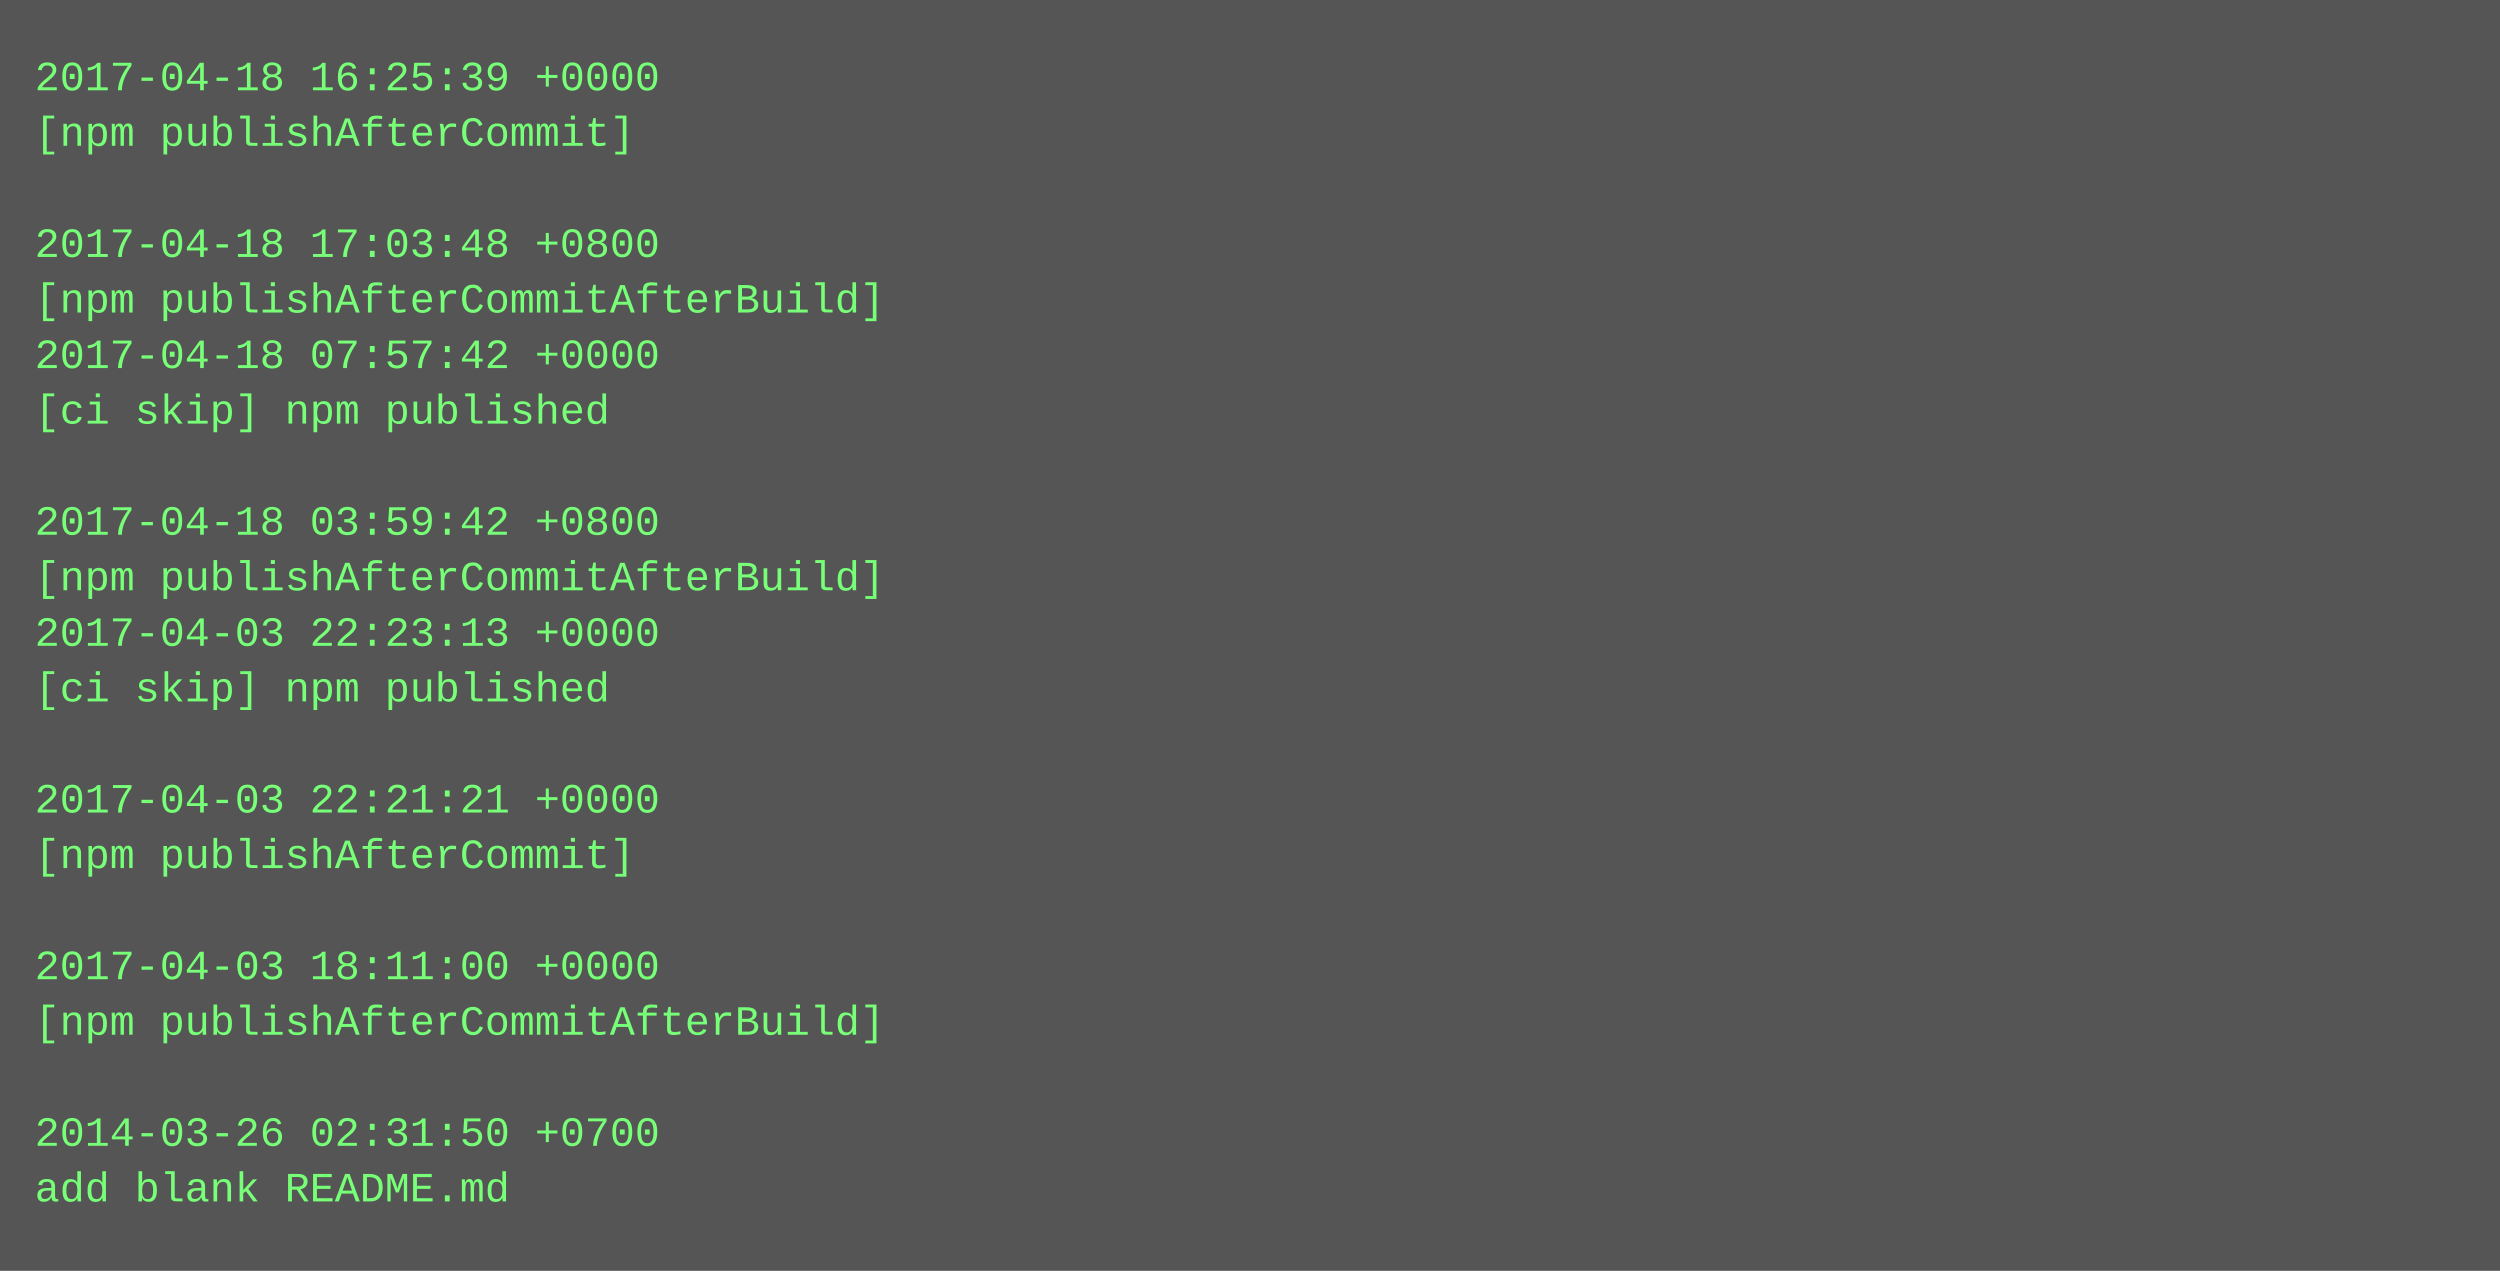
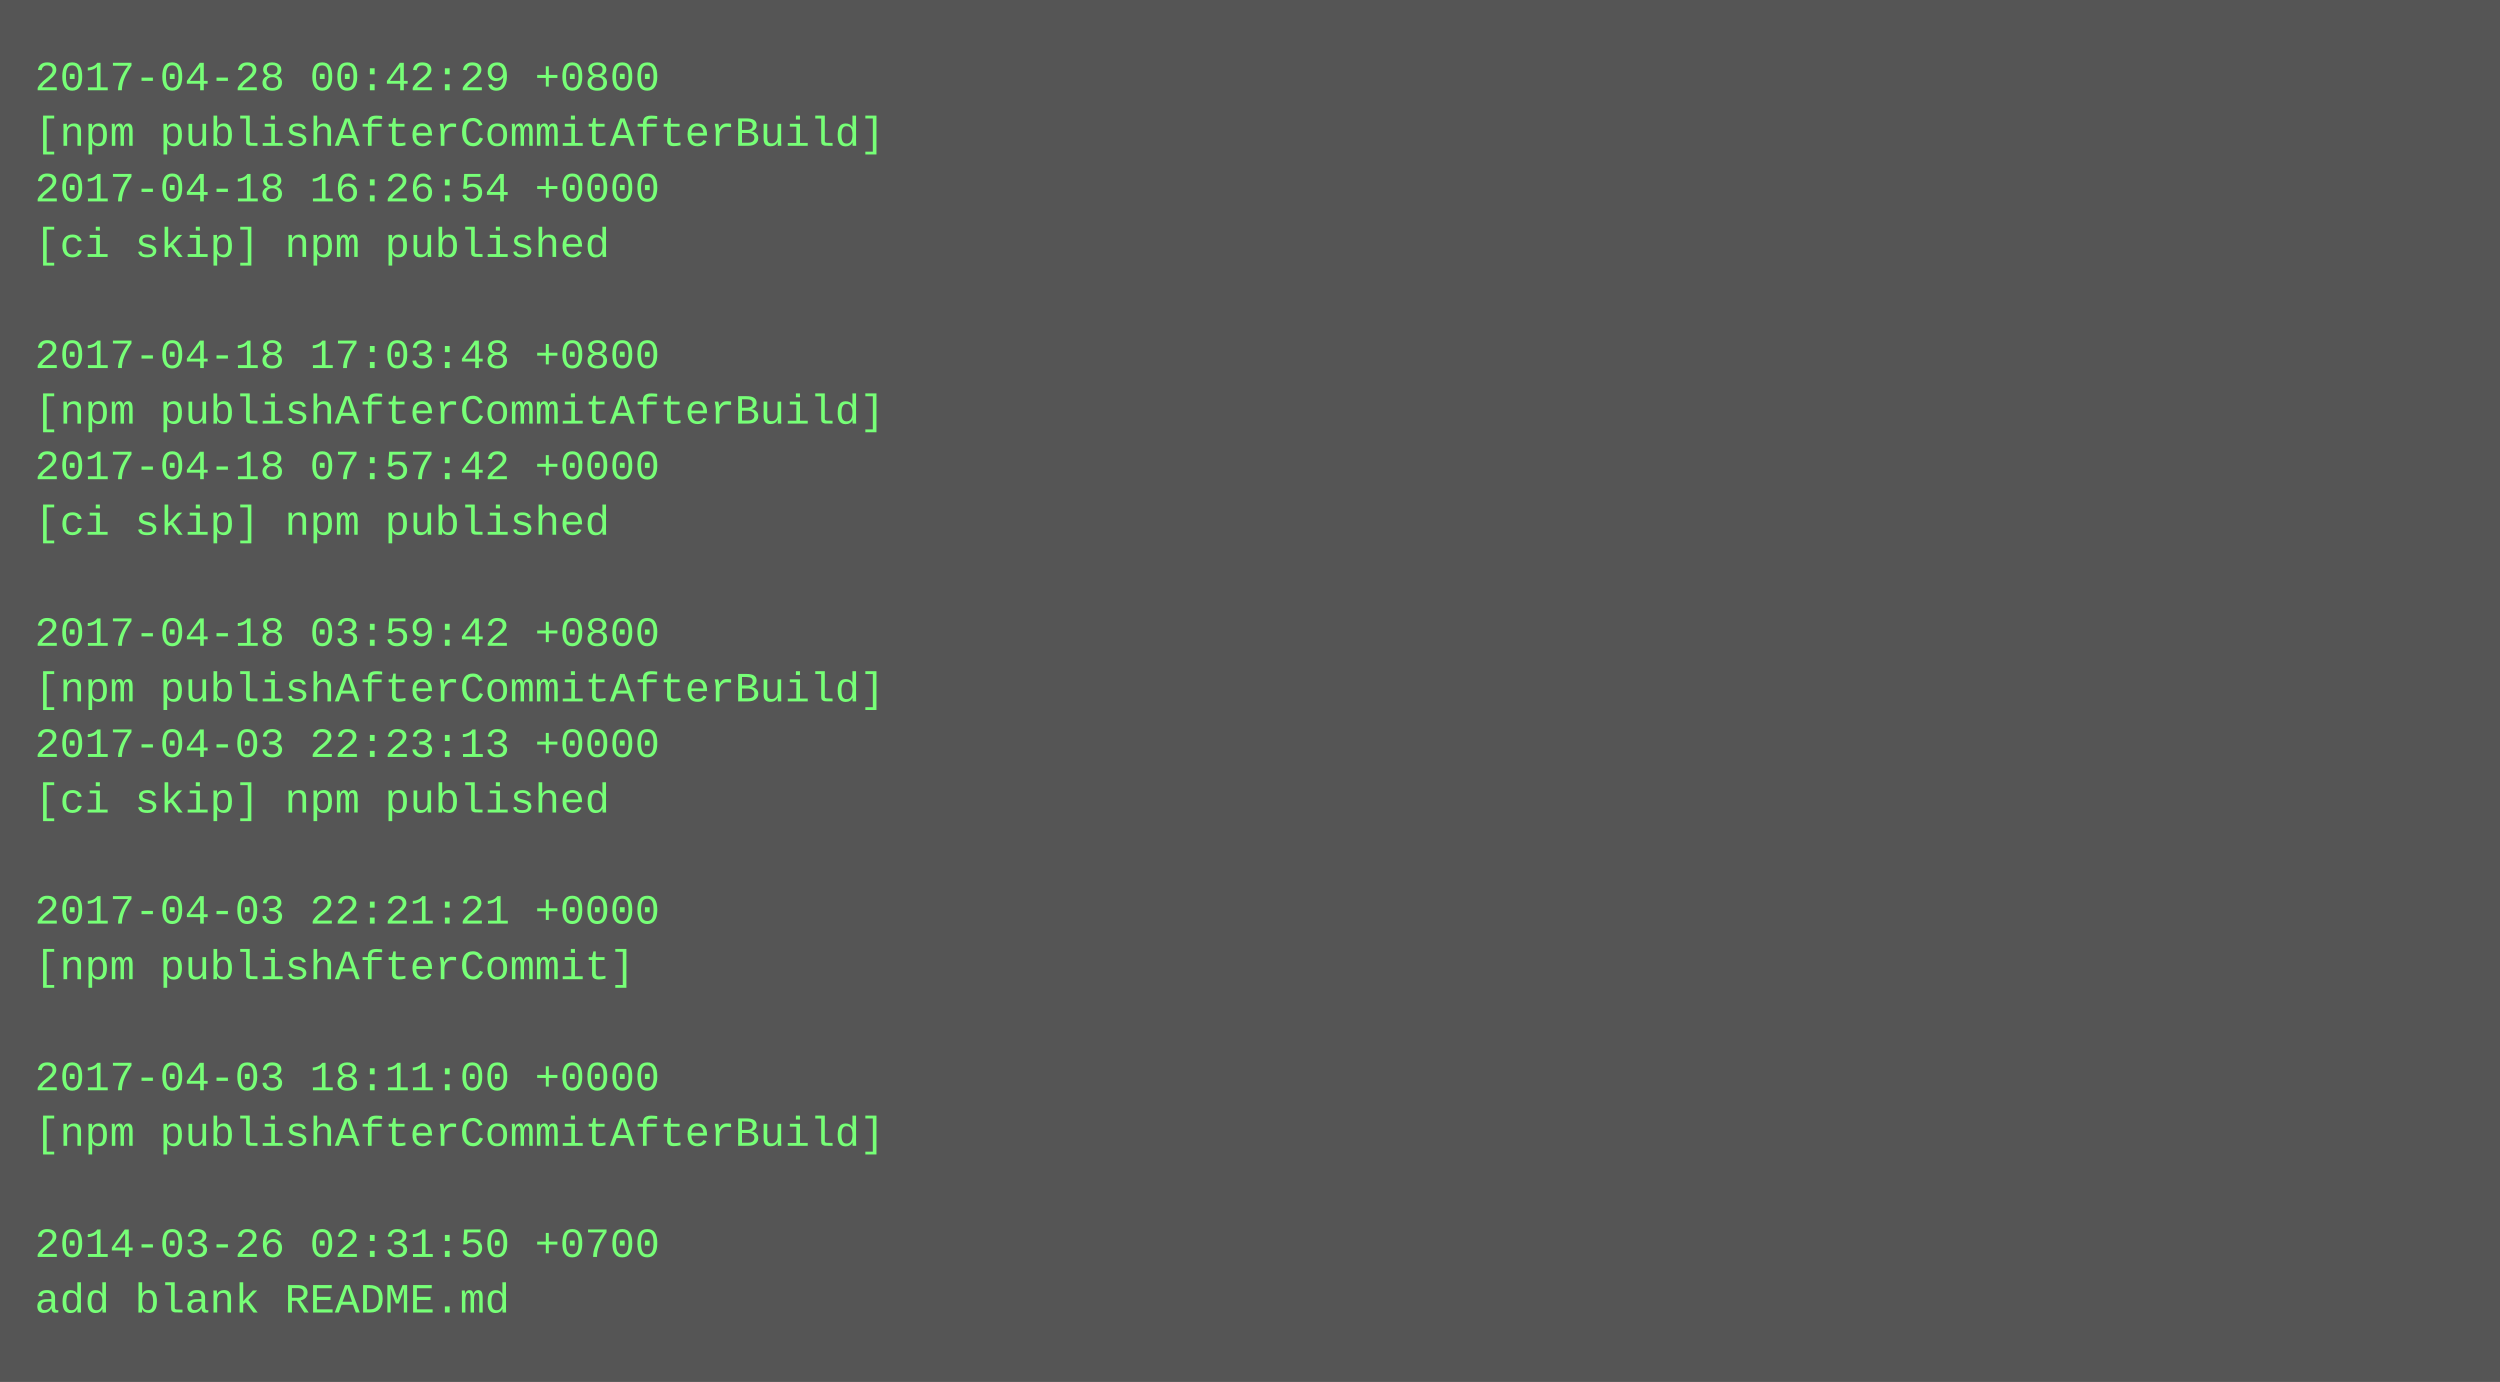
- <svg xmlns="http://www.w3.org/2000/svg" height="366" width="720">
-   <rect height="366" fill="#555" width="720" />
+ <svg xmlns="http://www.w3.org/2000/svg" height="398" width="720">
+   <rect height="398" fill="#555" width="720" />
  <text fill="#7f7" font-family="Courier New" font-size="12" xml:space="preserve">
-     <tspan x="10" y="26">2017-04-18 16:25:39 +0000</tspan>
-     <tspan x="10" y="42">[npm publishAfterCommit]</tspan>
-     <tspan x="10" y="58" />
-     <tspan x="10" y="74">2017-04-18 17:03:48 +0800</tspan>
-     <tspan x="10" y="90">[npm publishAfterCommitAfterBuild]</tspan>
-     <tspan x="10" y="106">2017-04-18 07:57:42 +0000</tspan>
-     <tspan x="10" y="122">[ci skip] npm published</tspan>
-     <tspan x="10" y="138" />
-     <tspan x="10" y="154">2017-04-18 03:59:42 +0800</tspan>
-     <tspan x="10" y="170">[npm publishAfterCommitAfterBuild]</tspan>
-     <tspan x="10" y="186">2017-04-03 22:23:13 +0000</tspan>
-     <tspan x="10" y="202">[ci skip] npm published</tspan>
-     <tspan x="10" y="218" />
-     <tspan x="10" y="234">2017-04-03 22:21:21 +0000</tspan>
-     <tspan x="10" y="250">[npm publishAfterCommit]</tspan>
-     <tspan x="10" y="266" />
-     <tspan x="10" y="282">2017-04-03 18:11:00 +0000</tspan>
-     <tspan x="10" y="298">[npm publishAfterCommitAfterBuild]</tspan>
-     <tspan x="10" y="314" />
-     <tspan x="10" y="330">2014-03-26 02:31:50 +0700</tspan>
-     <tspan x="10" y="346">add blank README.md</tspan>
+     <tspan x="10" y="26">2017-04-28 00:42:29 +0800</tspan>
+     <tspan x="10" y="42">[npm publishAfterCommitAfterBuild]</tspan>
+     <tspan x="10" y="58">2017-04-18 16:26:54 +0000</tspan>
+     <tspan x="10" y="74">[ci skip] npm published</tspan>
+     <tspan x="10" y="90" />
+     <tspan x="10" y="106">2017-04-18 17:03:48 +0800</tspan>
+     <tspan x="10" y="122">[npm publishAfterCommitAfterBuild]</tspan>
+     <tspan x="10" y="138">2017-04-18 07:57:42 +0000</tspan>
+     <tspan x="10" y="154">[ci skip] npm published</tspan>
+     <tspan x="10" y="170" />
+     <tspan x="10" y="186">2017-04-18 03:59:42 +0800</tspan>
+     <tspan x="10" y="202">[npm publishAfterCommitAfterBuild]</tspan>
+     <tspan x="10" y="218">2017-04-03 22:23:13 +0000</tspan>
+     <tspan x="10" y="234">[ci skip] npm published</tspan>
+     <tspan x="10" y="250" />
+     <tspan x="10" y="266">2017-04-03 22:21:21 +0000</tspan>
+     <tspan x="10" y="282">[npm publishAfterCommit]</tspan>
+     <tspan x="10" y="298" />
+     <tspan x="10" y="314">2017-04-03 18:11:00 +0000</tspan>
+     <tspan x="10" y="330">[npm publishAfterCommitAfterBuild]</tspan>
+     <tspan x="10" y="346" />
+     <tspan x="10" y="362">2014-03-26 02:31:50 +0700</tspan>
+     <tspan x="10" y="378">add blank README.md</tspan>
  </text>
</svg>
